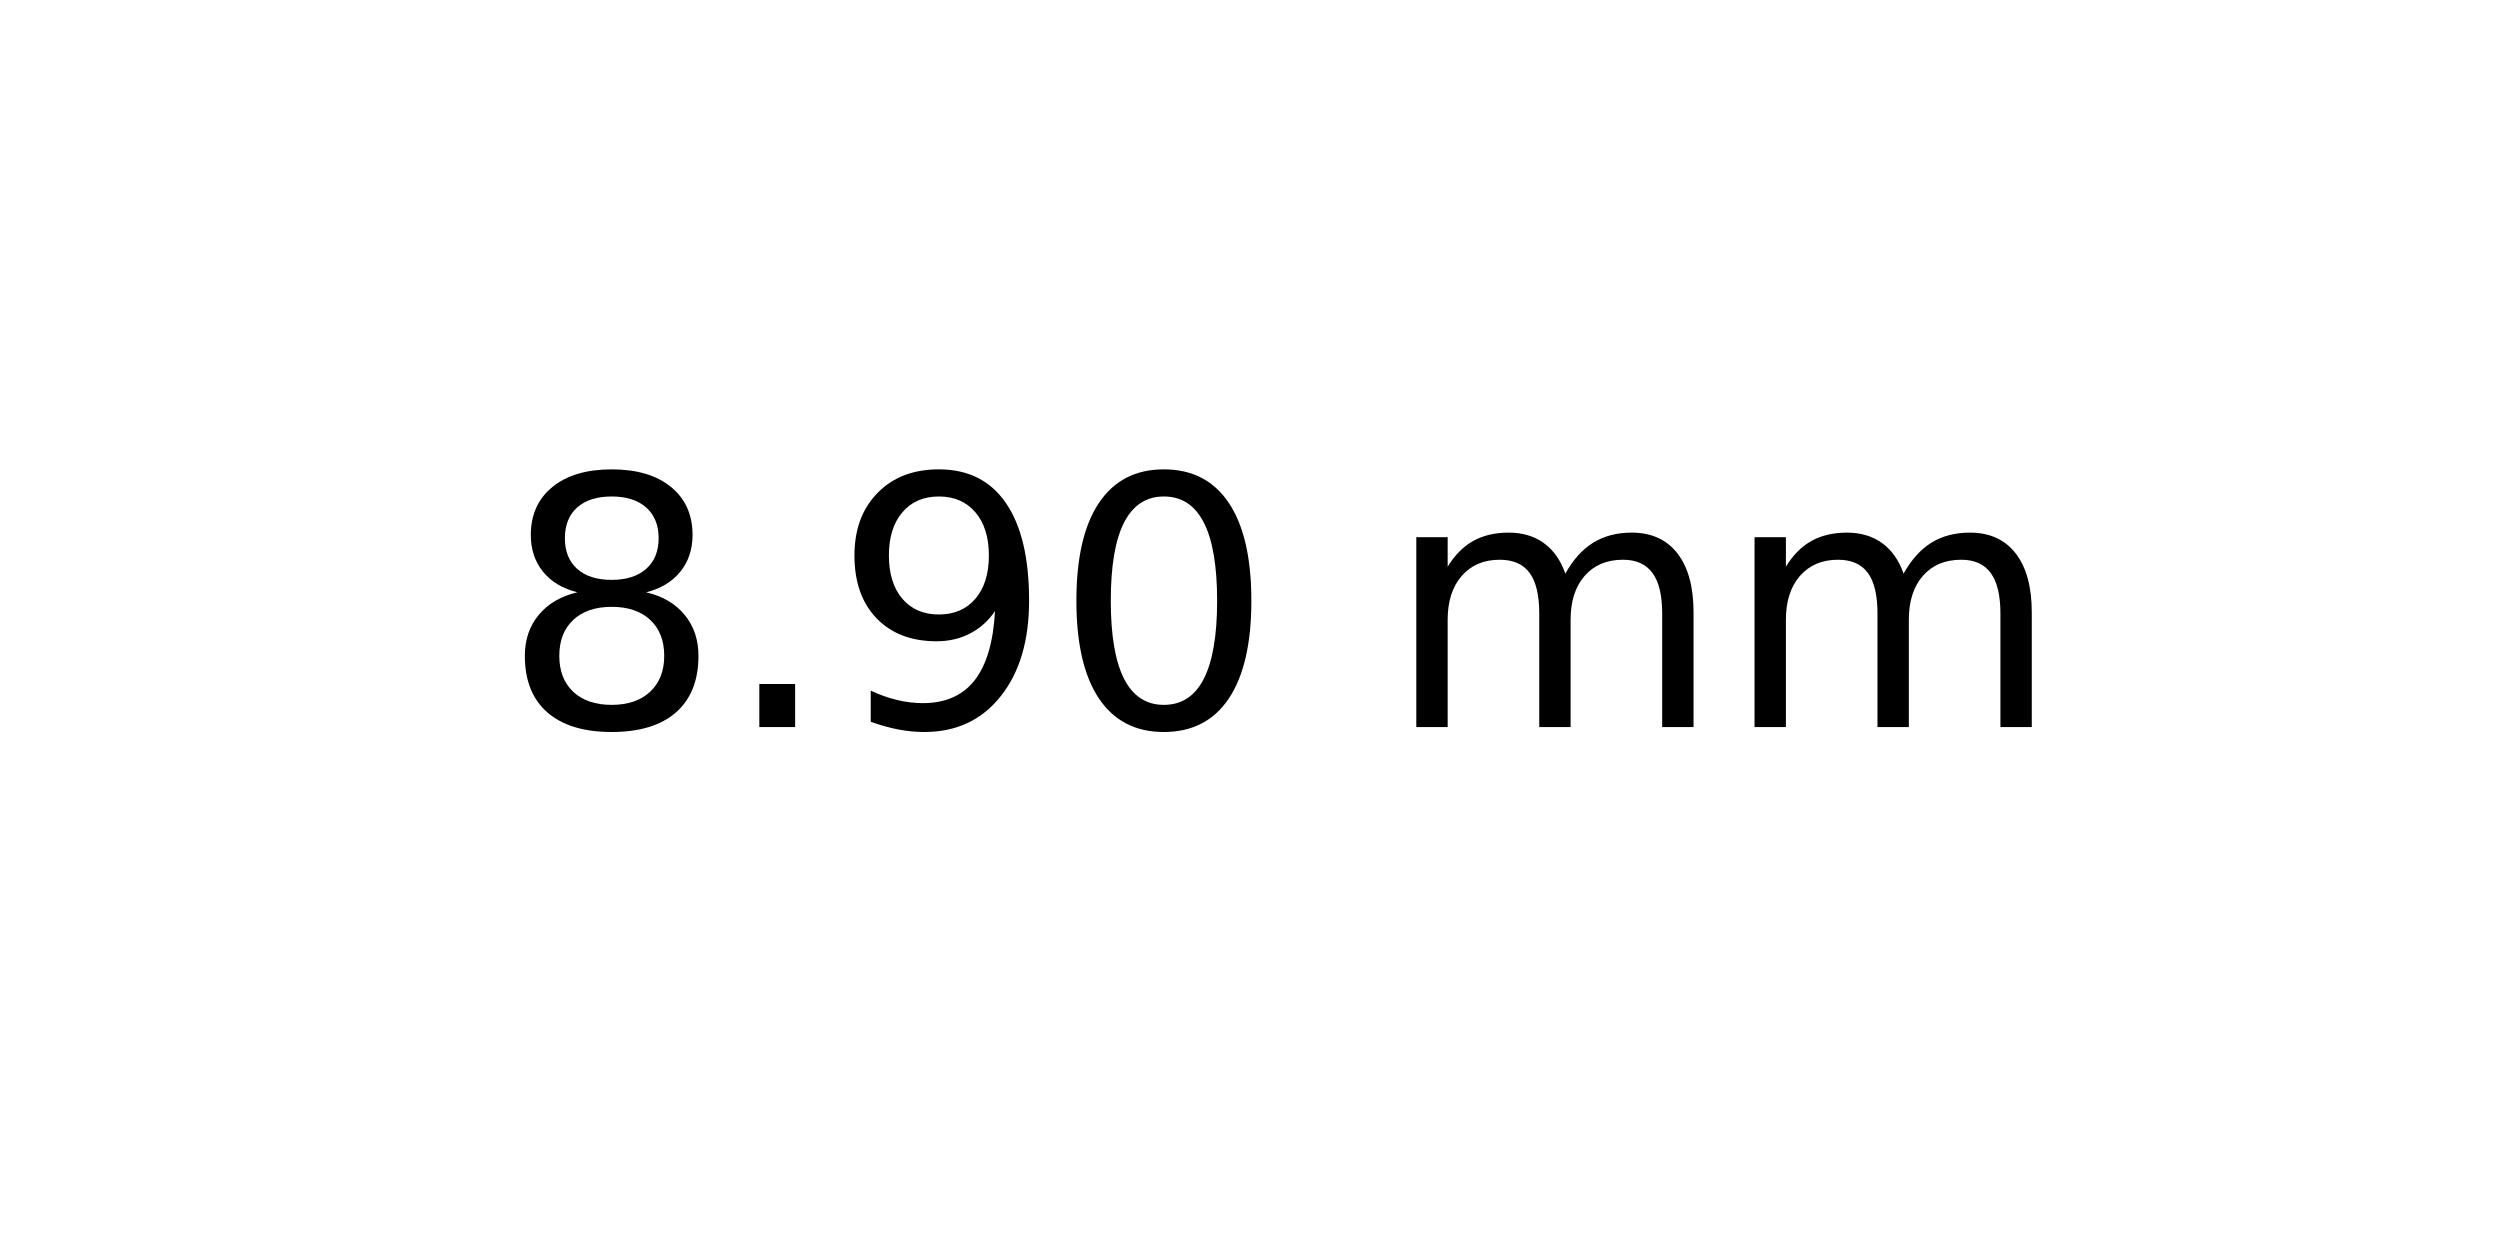
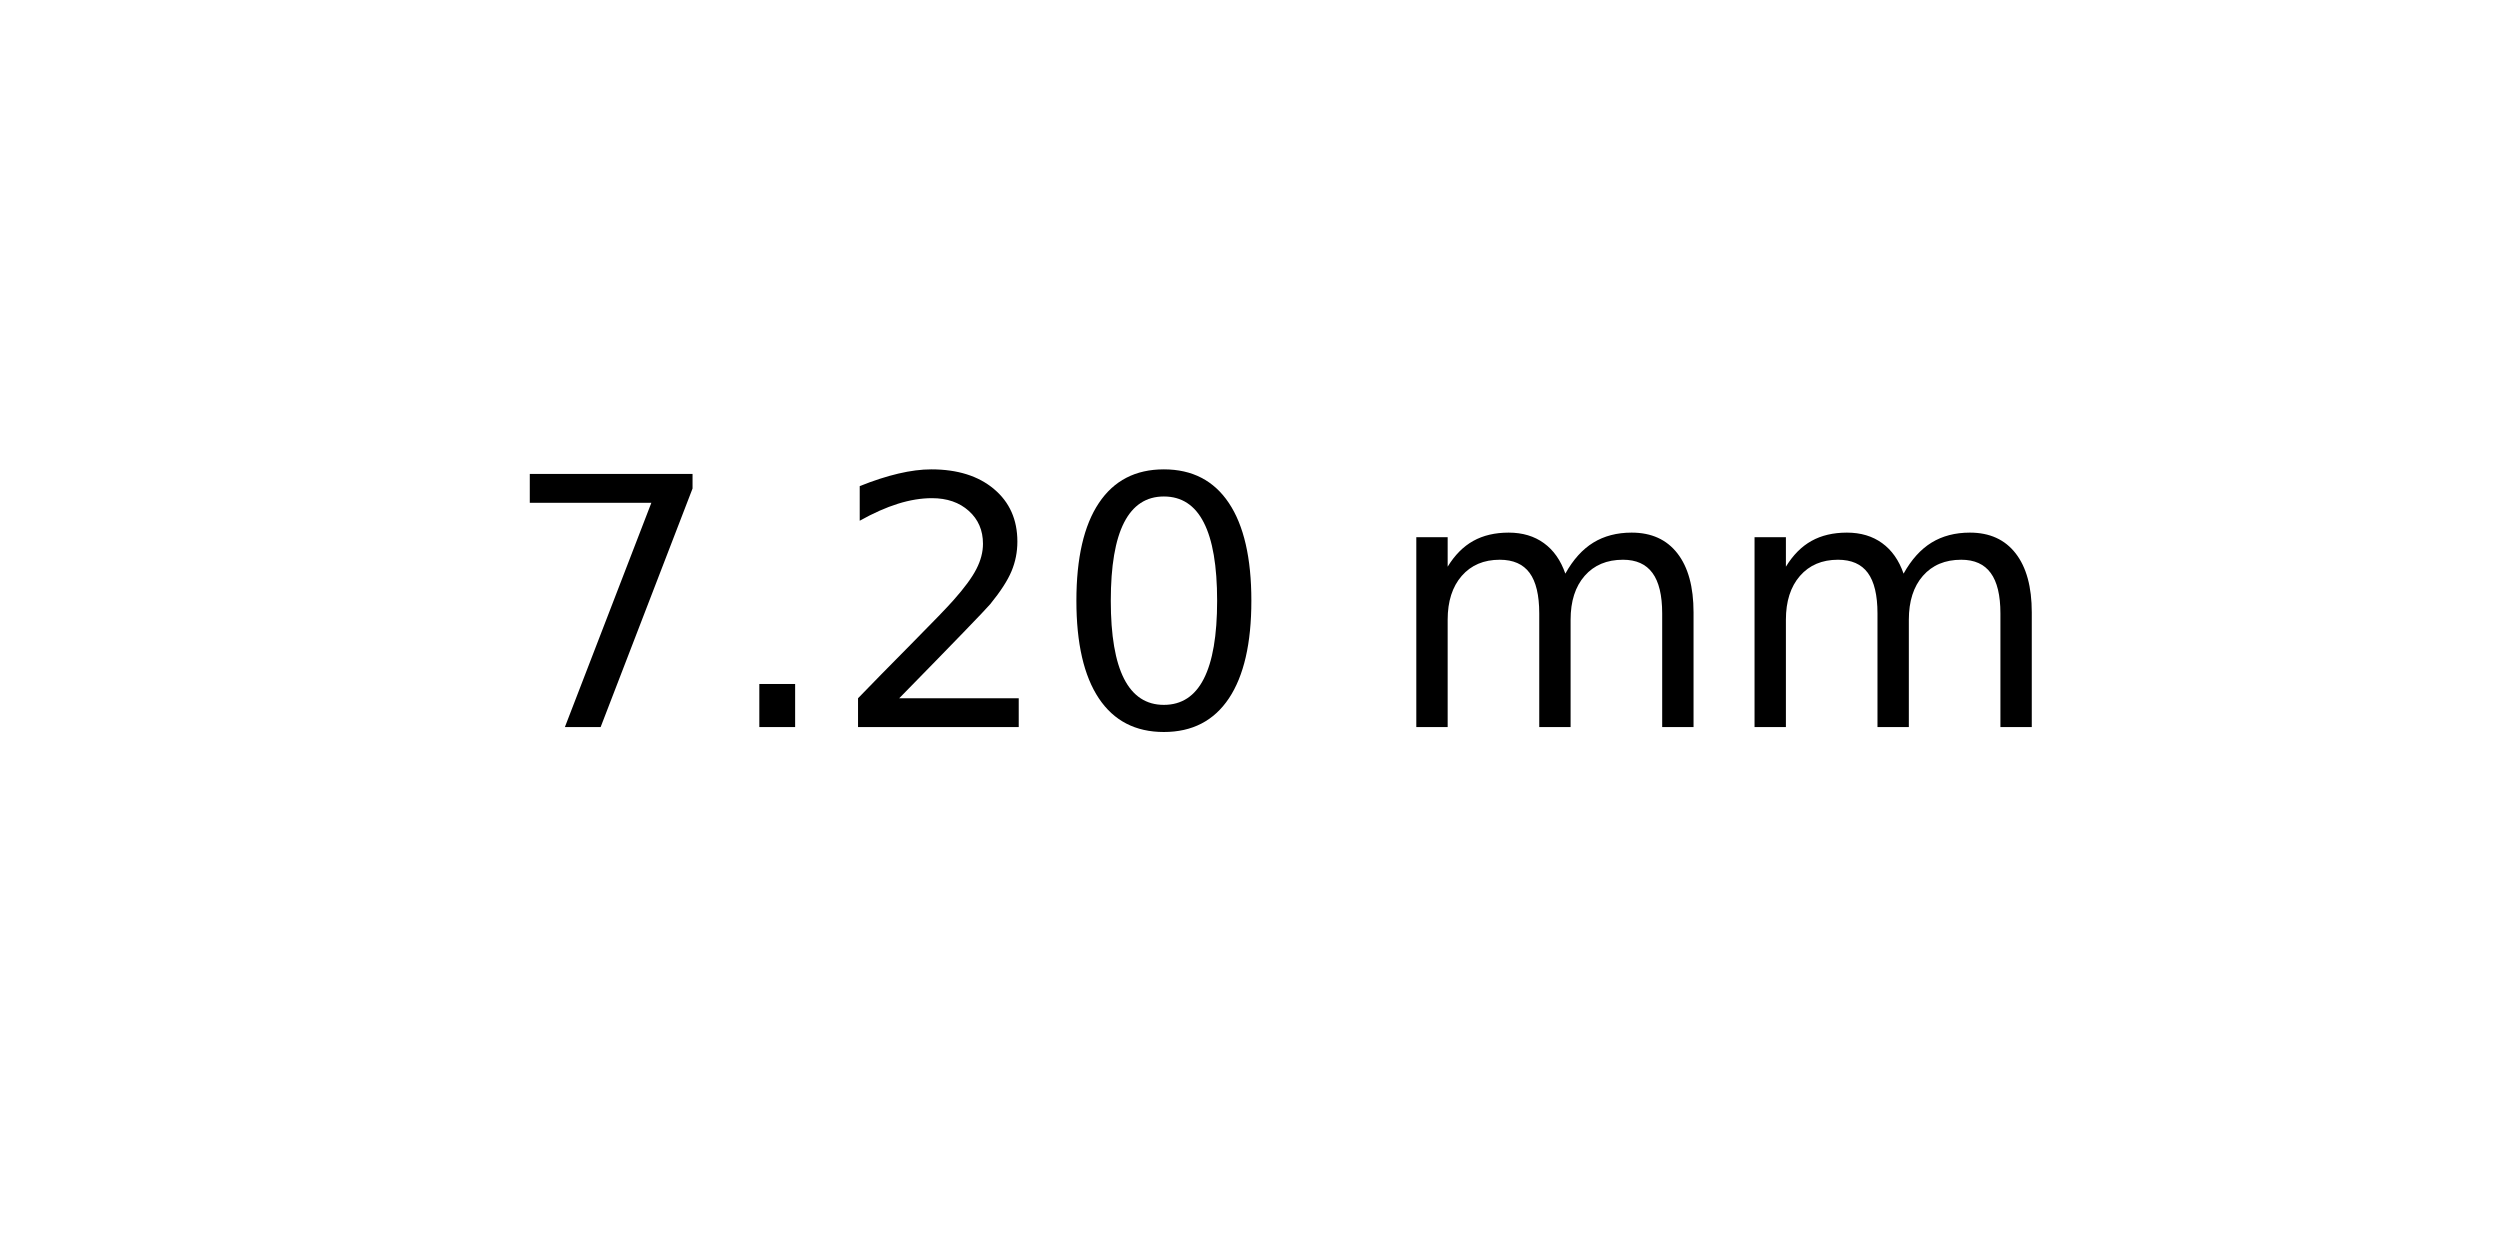
<svg xmlns="http://www.w3.org/2000/svg" xmlns:xlink="http://www.w3.org/1999/xlink" width="72pt" height="36pt" viewBox="0 0 72 36" version="1.1">
  <defs>
    <style type="text/css">*{stroke-linejoin: round; stroke-linecap: butt}</style>
  </defs>
  <g id="figure_1">
    <g id="axes_1">
      <g id="text_1">
        <g transform="translate(14.4375 20.93937) scale(0.1 -0.1)">
          <defs>
-             <path id="DejaVuSans-38" d="M 2034 2216  Q 1584 2216 1326 1975  Q 1069 1734 1069 1313  Q 1069 891 1326 650  Q 1584 409 2034 409  Q 2484 409 2743 651  Q 3003 894 3003 1313  Q 3003 1734 2745 1975  Q 2488 2216 2034 2216  z M 1403 2484  Q 997 2584 770 2862  Q 544 3141 544 3541  Q 544 4100 942 4425  Q 1341 4750 2034 4750  Q 2731 4750 3128 4425  Q 3525 4100 3525 3541  Q 3525 3141 3298 2862  Q 3072 2584 2669 2484  Q 3125 2378 3379 2068  Q 3634 1759 3634 1313  Q 3634 634 3220 271  Q 2806 -91 2034 -91  Q 1263 -91 848 271  Q 434 634 434 1313  Q 434 1759 690 2068  Q 947 2378 1403 2484  z M 1172 3481  Q 1172 3119 1398 2916  Q 1625 2713 2034 2713  Q 2441 2713 2670 2916  Q 2900 3119 2900 3481  Q 2900 3844 2670 4047  Q 2441 4250 2034 4250  Q 1625 4250 1398 4047  Q 1172 3844 1172 3481  z " transform="scale(0.015625)" />
+             <path id="DejaVuSans-37" d="M 525 4666  L 3525 4666  L 3525 4397  L 1831 0  L 1172 0  L 2766 4134  L 525 4134  L 525 4666  z " transform="scale(0.015625)" />
            <path id="DejaVuSans-2e" d="M 684 794  L 1344 794  L 1344 0  L 684 0  L 684 794  z " transform="scale(0.015625)" />
-             <path id="DejaVuSans-39" d="M 703 97  L 703 672  Q 941 559 1184 500  Q 1428 441 1663 441  Q 2288 441 2617 861  Q 2947 1281 2994 2138  Q 2813 1869 2534 1725  Q 2256 1581 1919 1581  Q 1219 1581 811 2004  Q 403 2428 403 3163  Q 403 3881 828 4315  Q 1253 4750 1959 4750  Q 2769 4750 3195 4129  Q 3622 3509 3622 2328  Q 3622 1225 3098 567  Q 2575 -91 1691 -91  Q 1453 -91 1209 -44  Q 966 3 703 97  z M 1959 2075  Q 2384 2075 2632 2365  Q 2881 2656 2881 3163  Q 2881 3666 2632 3958  Q 2384 4250 1959 4250  Q 1534 4250 1286 3958  Q 1038 3666 1038 3163  Q 1038 2656 1286 2365  Q 1534 2075 1959 2075  z " transform="scale(0.015625)" />
+             <path id="DejaVuSans-32" d="M 1228 531  L 3431 531  L 3431 0  L 469 0  L 469 531  Q 828 903 1448 1529  Q 2069 2156 2228 2338  Q 2531 2678 2651 2914  Q 2772 3150 2772 3378  Q 2772 3750 2511 3984  Q 2250 4219 1831 4219  Q 1534 4219 1204 4116  Q 875 4013 500 3803  L 500 4441  Q 881 4594 1212 4672  Q 1544 4750 1819 4750  Q 2544 4750 2975 4387  Q 3406 4025 3406 3419  Q 3406 3131 3298 2873  Q 3191 2616 2906 2266  Q 2828 2175 2409 1742  Q 1991 1309 1228 531  z " transform="scale(0.015625)" />
            <path id="DejaVuSans-30" d="M 2034 4250  Q 1547 4250 1301 3770  Q 1056 3291 1056 2328  Q 1056 1369 1301 889  Q 1547 409 2034 409  Q 2525 409 2770 889  Q 3016 1369 3016 2328  Q 3016 3291 2770 3770  Q 2525 4250 2034 4250  z M 2034 4750  Q 2819 4750 3233 4129  Q 3647 3509 3647 2328  Q 3647 1150 3233 529  Q 2819 -91 2034 -91  Q 1250 -91 836 529  Q 422 1150 422 2328  Q 422 3509 836 4129  Q 1250 4750 2034 4750  z " transform="scale(0.015625)" />
            <path id="DejaVuSans-20" transform="scale(0.015625)" />
            <path id="DejaVuSans-6d" d="M 3328 2828  Q 3544 3216 3844 3400  Q 4144 3584 4550 3584  Q 5097 3584 5394 3201  Q 5691 2819 5691 2113  L 5691 0  L 5113 0  L 5113 2094  Q 5113 2597 4934 2840  Q 4756 3084 4391 3084  Q 3944 3084 3684 2787  Q 3425 2491 3425 1978  L 3425 0  L 2847 0  L 2847 2094  Q 2847 2600 2669 2842  Q 2491 3084 2119 3084  Q 1678 3084 1418 2786  Q 1159 2488 1159 1978  L 1159 0  L 581 0  L 581 3500  L 1159 3500  L 1159 2956  Q 1356 3278 1631 3431  Q 1906 3584 2284 3584  Q 2666 3584 2933 3390  Q 3200 3197 3328 2828  z " transform="scale(0.015625)" />
          </defs>
-           <use xlink:href="#DejaVuSans-38" />
+           <use xlink:href="#DejaVuSans-37" />
          <use xlink:href="#DejaVuSans-2e" x="63.623" />
-           <use xlink:href="#DejaVuSans-39" x="95.41" />
+           <use xlink:href="#DejaVuSans-32" x="95.41" />
          <use xlink:href="#DejaVuSans-30" x="159.033" />
          <use xlink:href="#DejaVuSans-20" x="222.656" />
          <use xlink:href="#DejaVuSans-6d" x="254.443" />
          <use xlink:href="#DejaVuSans-6d" x="351.855" />
        </g>
      </g>
    </g>
  </g>
</svg>
